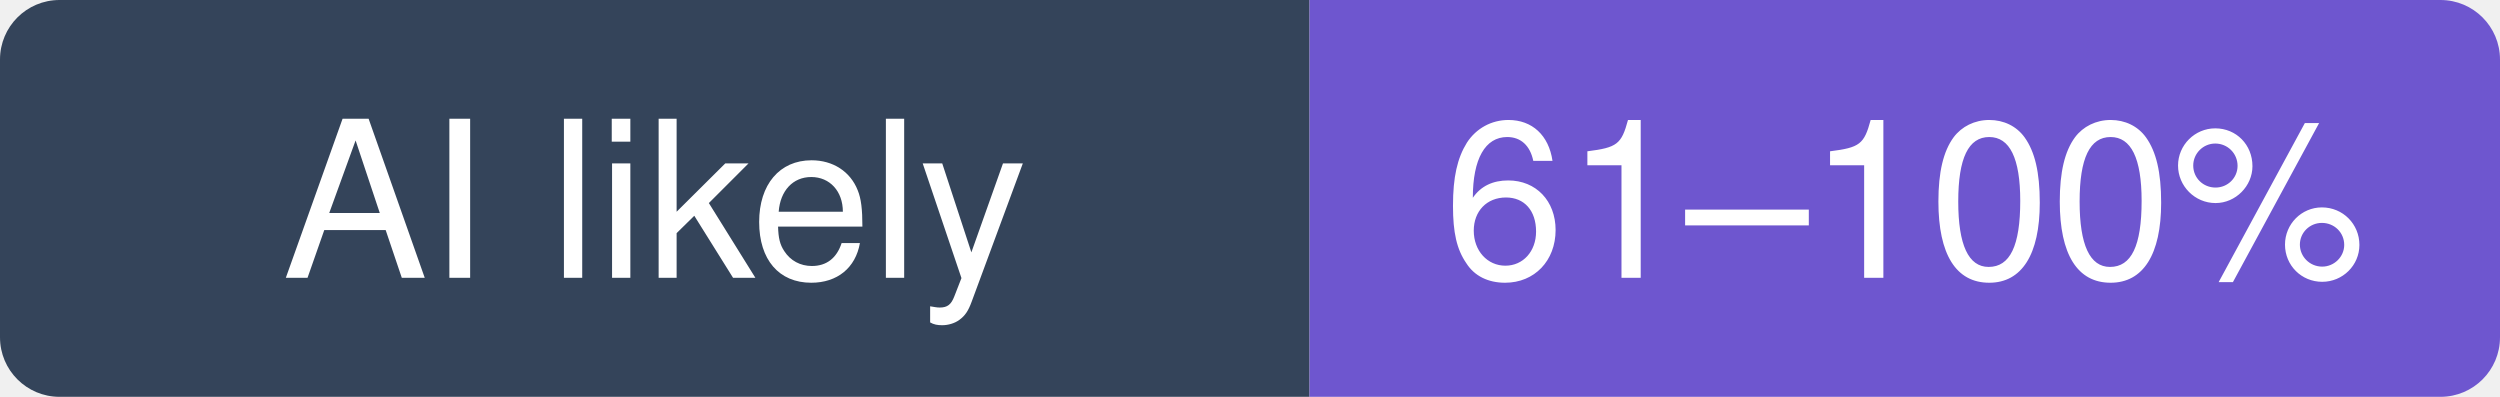
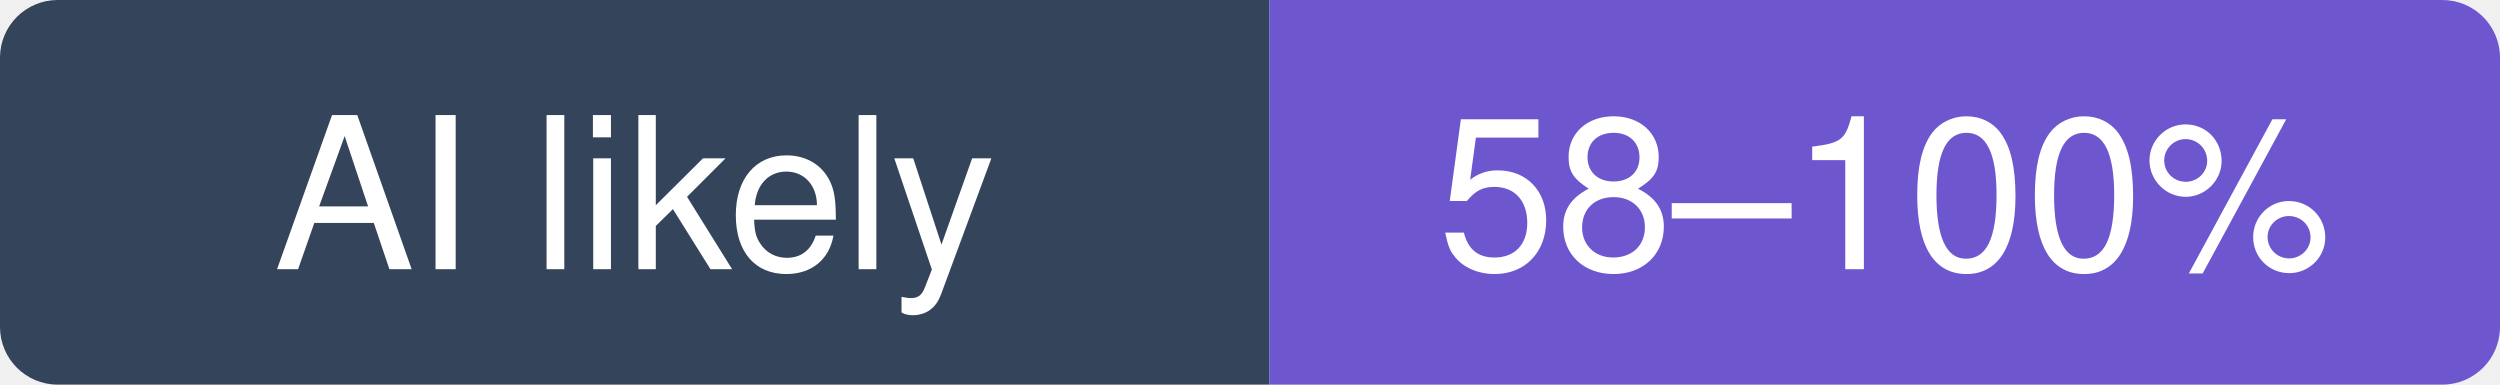
- <svg xmlns="http://www.w3.org/2000/svg" width="126" height="20" viewBox="0 0 126 20" role="img" aria-label="Gathin23/cleanyourtv: likely 61–100% of recent commits involve an AI agent (experimental estimate; 33% disclosed)">
+ <svg xmlns="http://www.w3.org/2000/svg" width="130" height="20" viewBox="0 0 130 20" role="img" aria-label="Gathin23/cleanyourtv: likely 58–100% of recent commits involve an AI agent (experimental estimate; 30% disclosed)">
  <clipPath id="hm-l">
-     <rect width="126" height="20" rx="3" />
+     <rect width="130" height="20" rx="3" />
  </clipPath>
  <g clip-path="url(#hm-l)">
    <rect width="66" height="20" fill="#34445A" />
-     <rect x="66" width="60" height="20" fill="#6E56CF" />
+     <rect x="66" width="64" height="20" fill="#6E56CF" />
  </g>
  <g fill="#fff" text-anchor="middle" font-family="Verdana, -apple-system, BlinkMacSystemFont, Segoe UI, Helvetica, Arial, Fira Sans, sans-serif" font-size="11">
    <text x="33" y="14">AI likely</text>
-     <text x="96" y="14">61–100%</text>
+     <text x="98" y="14">58–100%</text>
  </g>
</svg>
